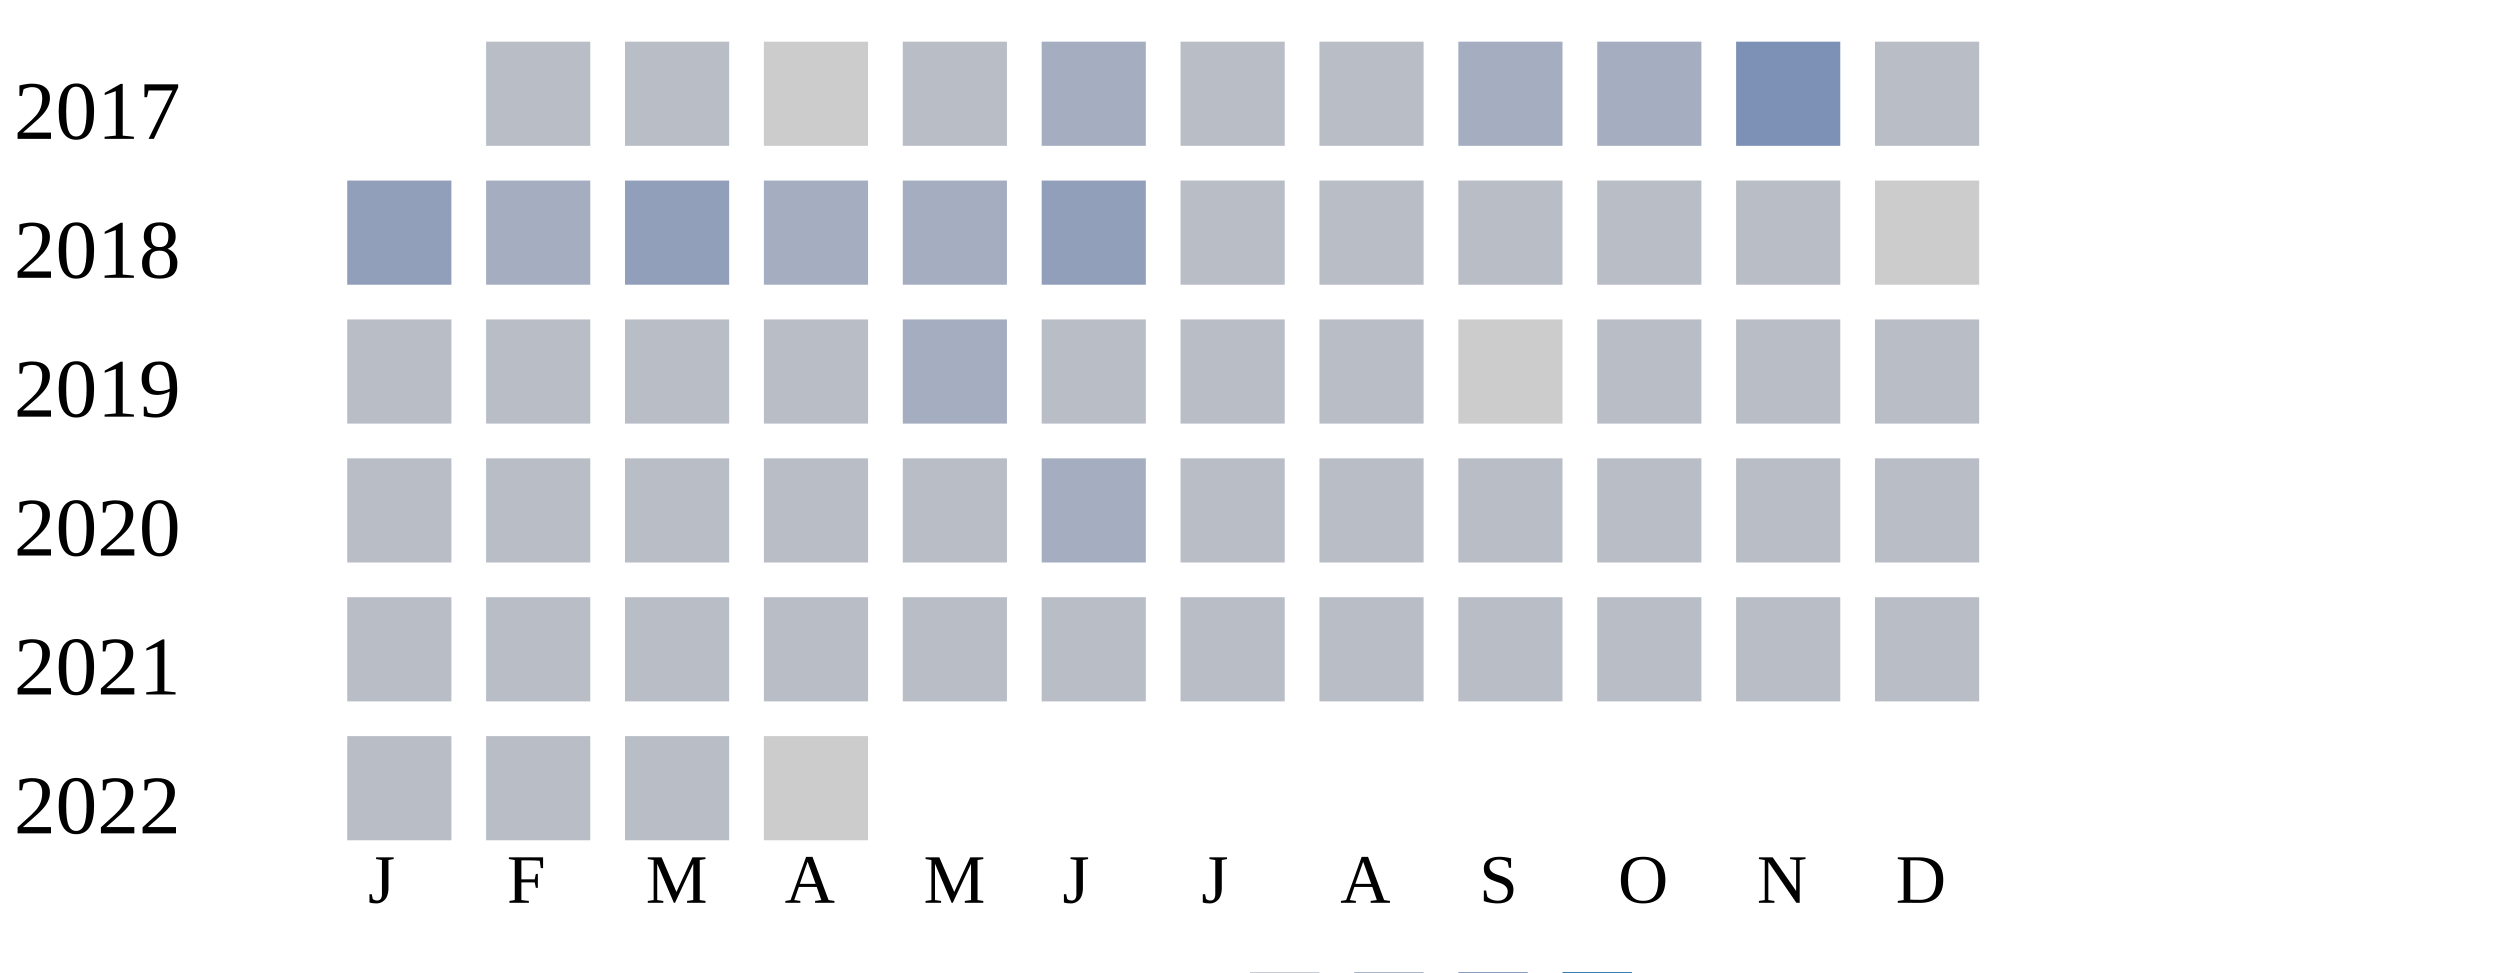
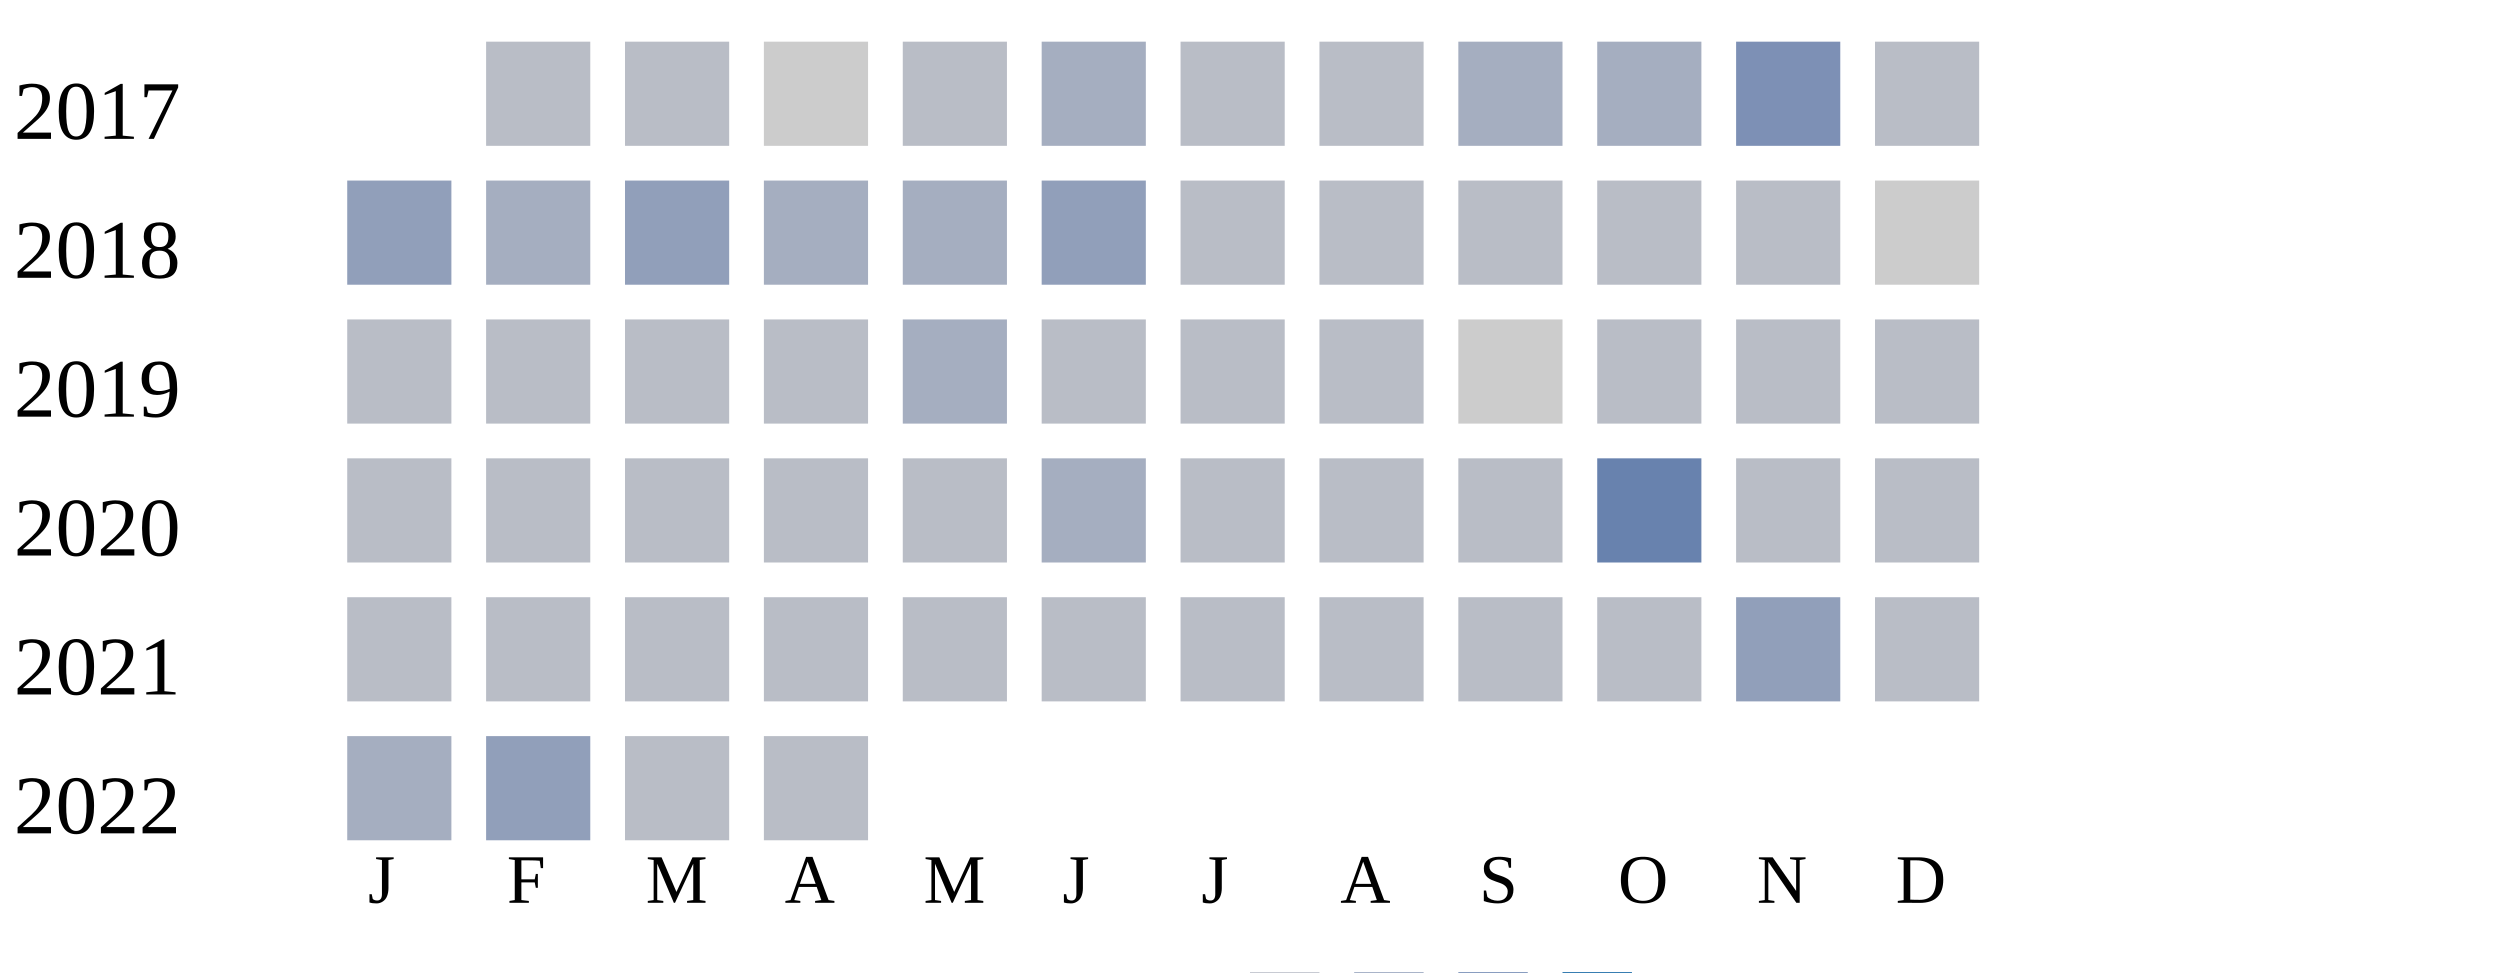
<svg xmlns="http://www.w3.org/2000/svg" width="360" height="140">
  <g transform="translate(0 0)">
    <text x="2" y="20">2017</text>
    <rect x="70" y="6" width="15" height="15" fill="#b9bdc6" />
    <rect x="90" y="6" width="15" height="15" fill="#b9bdc6" />
    <rect x="110" y="6" width="15" height="15" fill="#cccccc" />
    <rect x="130" y="6" width="15" height="15" fill="#b9bdc6" />
    <rect x="150" y="6" width="15" height="15" fill="#a5aec0" />
    <rect x="170" y="6" width="15" height="15" fill="#b9bdc6" />
    <rect x="190" y="6" width="15" height="15" fill="#b9bdc6" />
    <rect x="210" y="6" width="15" height="15" fill="#a5aec0" />
    <rect x="230" y="6" width="15" height="15" fill="#a5aec0" />
    <rect x="250" y="6" width="15" height="15" fill="#7d90b5" />
    <rect x="270" y="6" width="15" height="15" fill="#b9bdc6" />
  </g>
  <g transform="translate(0 20)">
    <text x="2" y="20">2018</text>
    <rect x="50" y="6" width="15" height="15" fill="#919fba" />
    <rect x="70" y="6" width="15" height="15" fill="#a5aec0" />
    <rect x="90" y="6" width="15" height="15" fill="#919fba" />
    <rect x="110" y="6" width="15" height="15" fill="#a5aec0" />
    <rect x="130" y="6" width="15" height="15" fill="#a5aec0" />
    <rect x="150" y="6" width="15" height="15" fill="#919fba" />
    <rect x="170" y="6" width="15" height="15" fill="#b9bdc6" />
    <rect x="190" y="6" width="15" height="15" fill="#b9bdc6" />
    <rect x="210" y="6" width="15" height="15" fill="#b9bdc6" />
    <rect x="230" y="6" width="15" height="15" fill="#b9bdc6" />
    <rect x="250" y="6" width="15" height="15" fill="#b9bdc6" />
    <rect x="270" y="6" width="15" height="15" fill="#cccccc" />
  </g>
  <g transform="translate(0 40)">
    <text x="2" y="20">2019</text>
    <rect x="50" y="6" width="15" height="15" fill="#b9bdc6" />
    <rect x="70" y="6" width="15" height="15" fill="#b9bdc6" />
    <rect x="90" y="6" width="15" height="15" fill="#b9bdc6" />
    <rect x="110" y="6" width="15" height="15" fill="#b9bdc6" />
    <rect x="130" y="6" width="15" height="15" fill="#a5aec0" />
    <rect x="150" y="6" width="15" height="15" fill="#b9bdc6" />
    <rect x="170" y="6" width="15" height="15" fill="#b9bdc6" />
    <rect x="190" y="6" width="15" height="15" fill="#b9bdc6" />
    <rect x="210" y="6" width="15" height="15" fill="#cccccc" />
    <rect x="230" y="6" width="15" height="15" fill="#b9bdc6" />
    <rect x="250" y="6" width="15" height="15" fill="#b9bdc6" />
    <rect x="270" y="6" width="15" height="15" fill="#b9bdc6" />
  </g>
  <g transform="translate(0 60)">
    <text x="2" y="20">2020</text>
    <rect x="50" y="6" width="15" height="15" fill="#b9bdc6" />
    <rect x="70" y="6" width="15" height="15" fill="#b9bdc6" />
    <rect x="90" y="6" width="15" height="15" fill="#b9bdc6" />
    <rect x="110" y="6" width="15" height="15" fill="#b9bdc6" />
    <rect x="130" y="6" width="15" height="15" fill="#b9bdc6" />
    <rect x="150" y="6" width="15" height="15" fill="#a5aec0" />
    <rect x="170" y="6" width="15" height="15" fill="#b9bdc6" />
    <rect x="190" y="6" width="15" height="15" fill="#b9bdc6" />
    <rect x="210" y="6" width="15" height="15" fill="#b9bdc6" />
-     <rect x="230" y="6" width="15" height="15" fill="#b9bdc6" />
+     <rect x="230" y="6" width="15" height="15" fill="#6882ae" />
    <rect x="250" y="6" width="15" height="15" fill="#b9bdc6" />
    <rect x="270" y="6" width="15" height="15" fill="#b9bdc6" />
  </g>
  <g transform="translate(0 80)">
    <text x="2" y="20">2021</text>
    <rect x="50" y="6" width="15" height="15" fill="#b9bdc6" />
    <rect x="70" y="6" width="15" height="15" fill="#b9bdc6" />
    <rect x="90" y="6" width="15" height="15" fill="#b9bdc6" />
    <rect x="110" y="6" width="15" height="15" fill="#b9bdc6" />
    <rect x="130" y="6" width="15" height="15" fill="#b9bdc6" />
    <rect x="150" y="6" width="15" height="15" fill="#b9bdc6" />
    <rect x="170" y="6" width="15" height="15" fill="#b9bdc6" />
    <rect x="190" y="6" width="15" height="15" fill="#b9bdc6" />
    <rect x="210" y="6" width="15" height="15" fill="#b9bdc6" />
    <rect x="230" y="6" width="15" height="15" fill="#b9bdc6" />
-     <rect x="250" y="6" width="15" height="15" fill="#b9bdc6" />
+     <rect x="250" y="6" width="15" height="15" fill="#919fba" />
    <rect x="270" y="6" width="15" height="15" fill="#b9bdc6" />
  </g>
  <g transform="translate(0 100)">
    <text x="2" y="20">2022</text>
-     <rect x="50" y="6" width="15" height="15" fill="#b9bdc6" />
-     <rect x="70" y="6" width="15" height="15" fill="#b9bdc6" />
+     <rect x="50" y="6" width="15" height="15" fill="#a5aec0" />
+     <rect x="70" y="6" width="15" height="15" fill="#919fba" />
    <rect x="90" y="6" width="15" height="15" fill="#b9bdc6" />
-     <rect x="110" y="6" width="15" height="15" fill="#cccccc" />
+     <rect x="110" y="6" width="15" height="15" fill="#b9bdc6" />
  </g>
  <text style="font-size: 10px; text-align: center" x="53" y="130">J</text>
  <text style="font-size: 10px; text-align: center" x="73" y="130">F</text>
  <text style="font-size: 10px; text-align: center" x="93" y="130">M</text>
  <text style="font-size: 10px; text-align: center" x="113" y="130">A</text>
  <text style="font-size: 10px; text-align: center" x="133" y="130">M</text>
  <text style="font-size: 10px; text-align: center" x="153" y="130">J</text>
  <text style="font-size: 10px; text-align: center" x="173" y="130">J</text>
  <text style="font-size: 10px; text-align: center" x="193" y="130">A</text>
  <text style="font-size: 10px; text-align: center" x="213" y="130">S</text>
  <text style="font-size: 10px; text-align: center" x="233" y="130">O</text>
  <text style="font-size: 10px; text-align: center" x="253" y="130">N</text>
  <text style="font-size: 10px; text-align: center" x="273" y="130">D</text>
  <text style="font-size: 10px;" x="155" y="149">Less</text>
  <rect fill="#b9bdc6" width="10" height="10" x="180" y="140" />
  <rect fill="#919fba" width="10" height="10" x="195" y="140" />
  <rect fill="#6882ae" width="10" height="10" x="210" y="140" />
  <rect fill="#005a9c" width="10" height="10" x="225" y="140" />
  <text x="240" y="149" style="font-size: 10px;">More</text>
</svg>
